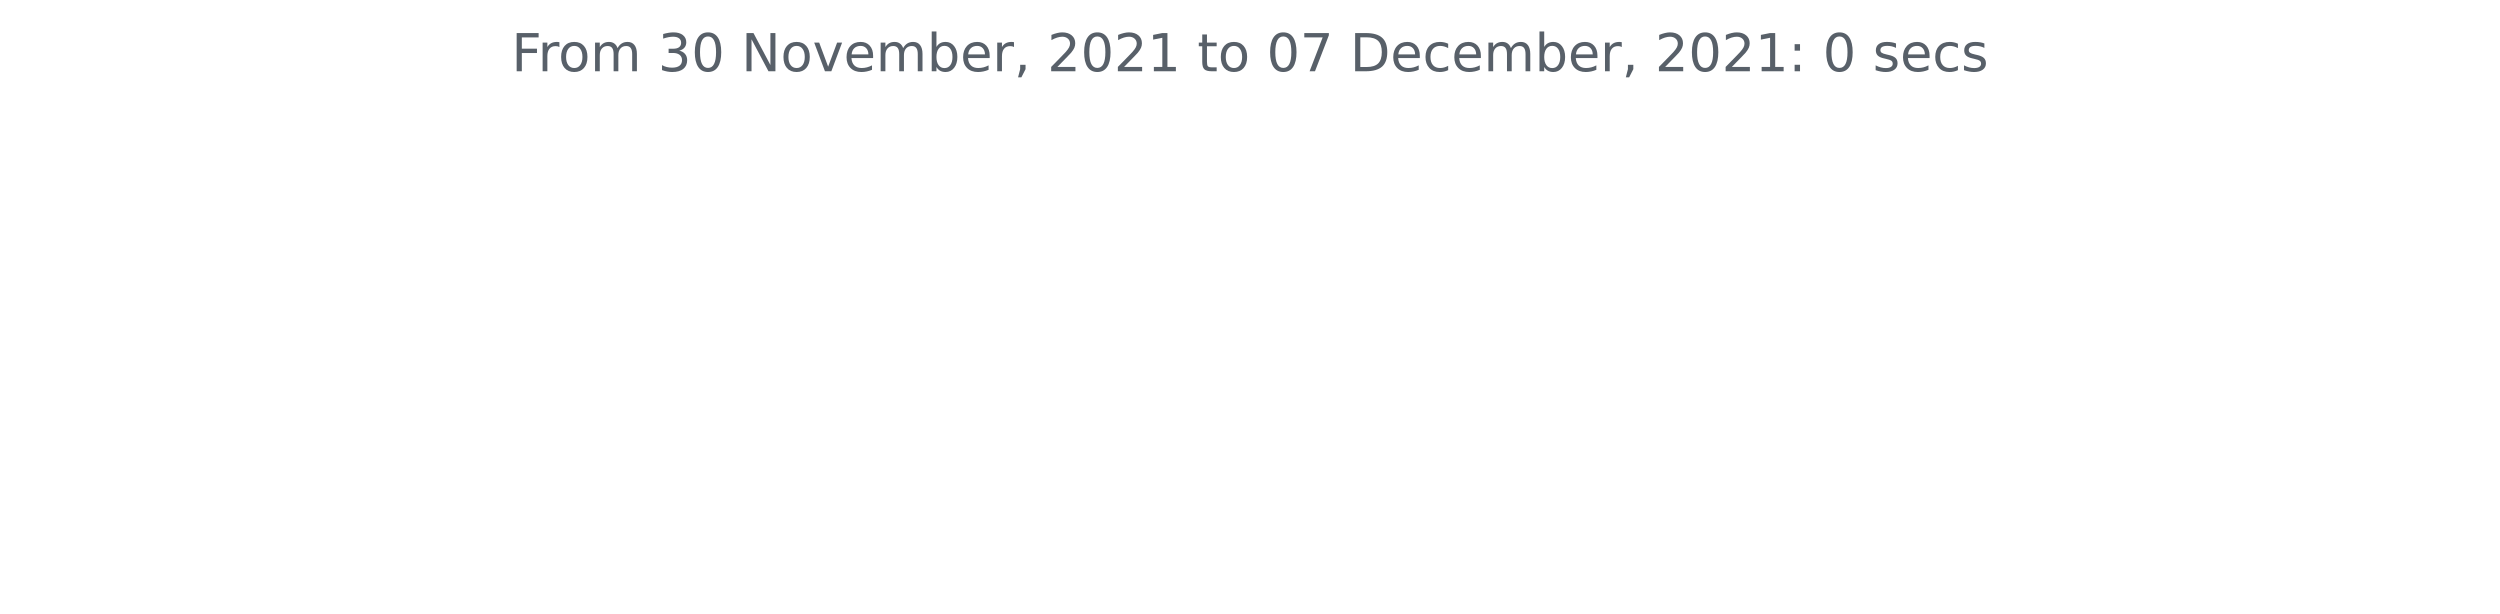
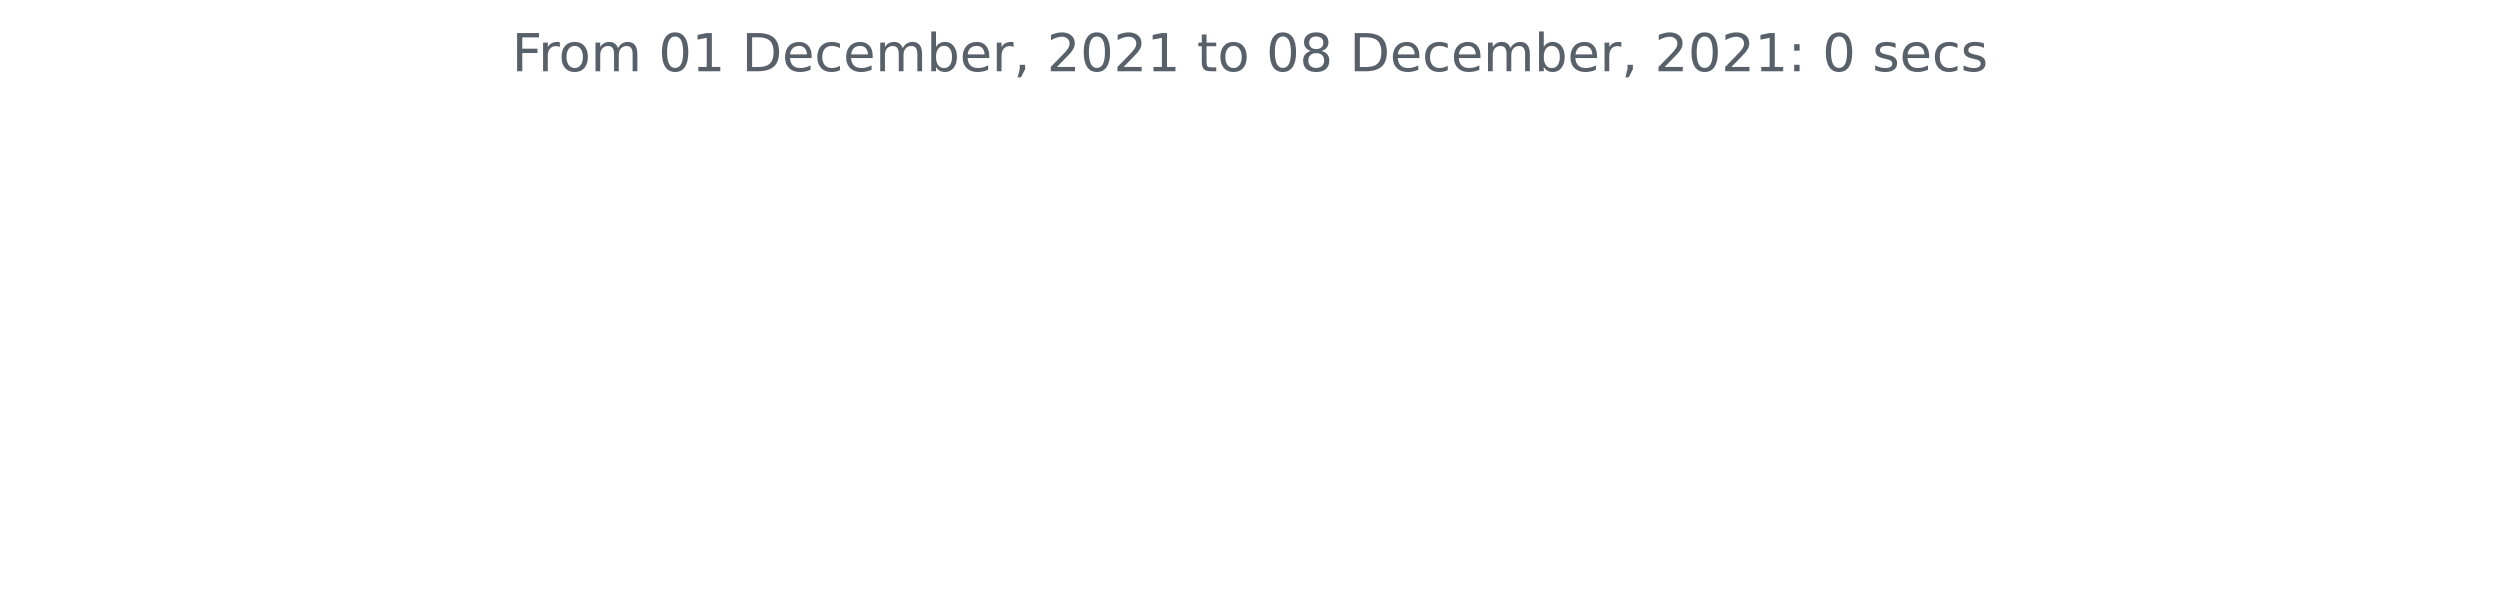
<svg xmlns="http://www.w3.org/2000/svg" xmlns:xlink="http://www.w3.org/1999/xlink" height="140.398pt" version="1.1" viewBox="0 0 572.4 140.398" width="572.4pt">
  <defs>
    <style type="text/css">*{stroke-linecap:butt;stroke-linejoin:round;}</style>
  </defs>
  <g id="figure_1">
    <g id="patch_1">
      <path d="M 0 140.398  L 572.4 140.398  L 572.4 0  L 0 0  z " style="fill:none;" />
    </g>
    <g id="axes_1">
      <g id="matplotlib.axis_1" />
      <g id="matplotlib.axis_2" />
      <g id="text_1">
-         <g style="fill:#586069;" transform="translate(117.1172 16.31812)scale(0.12 -0.12)">
+         <g style="fill:#586069;" transform="translate(117.2175 16.31812)scale(0.12 -0.12)">
          <defs>
            <path d="M 628 4666  L 3309 4666  L 3309 4134  L 1259 4134  L 1259 2759  L 3109 2759  L 3109 2228  L 1259 2228  L 1259 0  L 628 0  L 628 4666  z " id="DejaVuSans-46" transform="scale(0.015625)" />
            <path d="M 2631 2963  Q 2534 3019 2420 3045  Q 2306 3072 2169 3072  Q 1681 3072 1420 2755  Q 1159 2438 1159 1844  L 1159 0  L 581 0  L 581 3500  L 1159 3500  L 1159 2956  Q 1341 3275 1631 3429  Q 1922 3584 2338 3584  Q 2397 3584 2469 3576  Q 2541 3569 2628 3553  L 2631 2963  z " id="DejaVuSans-72" transform="scale(0.015625)" />
            <path d="M 1959 3097  Q 1497 3097 1228 2736  Q 959 2375 959 1747  Q 959 1119 1226 758  Q 1494 397 1959 397  Q 2419 397 2687 759  Q 2956 1122 2956 1747  Q 2956 2369 2687 2733  Q 2419 3097 1959 3097  z M 1959 3584  Q 2709 3584 3137 3096  Q 3566 2609 3566 1747  Q 3566 888 3137 398  Q 2709 -91 1959 -91  Q 1206 -91 779 398  Q 353 888 353 1747  Q 353 2609 779 3096  Q 1206 3584 1959 3584  z " id="DejaVuSans-6f" transform="scale(0.015625)" />
            <path d="M 3328 2828  Q 3544 3216 3844 3400  Q 4144 3584 4550 3584  Q 5097 3584 5394 3201  Q 5691 2819 5691 2113  L 5691 0  L 5113 0  L 5113 2094  Q 5113 2597 4934 2840  Q 4756 3084 4391 3084  Q 3944 3084 3684 2787  Q 3425 2491 3425 1978  L 3425 0  L 2847 0  L 2847 2094  Q 2847 2600 2669 2842  Q 2491 3084 2119 3084  Q 1678 3084 1418 2786  Q 1159 2488 1159 1978  L 1159 0  L 581 0  L 581 3500  L 1159 3500  L 1159 2956  Q 1356 3278 1631 3431  Q 1906 3584 2284 3584  Q 2666 3584 2933 3390  Q 3200 3197 3328 2828  z " id="DejaVuSans-6d" transform="scale(0.015625)" />
            <path id="DejaVuSans-20" transform="scale(0.015625)" />
-             <path d="M 2597 2516  Q 3050 2419 3304 2112  Q 3559 1806 3559 1356  Q 3559 666 3084 287  Q 2609 -91 1734 -91  Q 1441 -91 1130 -33  Q 819 25 488 141  L 488 750  Q 750 597 1062 519  Q 1375 441 1716 441  Q 2309 441 2620 675  Q 2931 909 2931 1356  Q 2931 1769 2642 2001  Q 2353 2234 1838 2234  L 1294 2234  L 1294 2753  L 1863 2753  Q 2328 2753 2575 2939  Q 2822 3125 2822 3475  Q 2822 3834 2567 4026  Q 2313 4219 1838 4219  Q 1578 4219 1281 4162  Q 984 4106 628 3988  L 628 4550  Q 988 4650 1302 4700  Q 1616 4750 1894 4750  Q 2613 4750 3031 4423  Q 3450 4097 3450 3541  Q 3450 3153 3228 2886  Q 3006 2619 2597 2516  z " id="DejaVuSans-33" transform="scale(0.015625)" />
            <path d="M 2034 4250  Q 1547 4250 1301 3770  Q 1056 3291 1056 2328  Q 1056 1369 1301 889  Q 1547 409 2034 409  Q 2525 409 2770 889  Q 3016 1369 3016 2328  Q 3016 3291 2770 3770  Q 2525 4250 2034 4250  z M 2034 4750  Q 2819 4750 3233 4129  Q 3647 3509 3647 2328  Q 3647 1150 3233 529  Q 2819 -91 2034 -91  Q 1250 -91 836 529  Q 422 1150 422 2328  Q 422 3509 836 4129  Q 1250 4750 2034 4750  z " id="DejaVuSans-30" transform="scale(0.015625)" />
-             <path d="M 628 4666  L 1478 4666  L 3547 763  L 3547 4666  L 4159 4666  L 4159 0  L 3309 0  L 1241 3903  L 1241 0  L 628 0  L 628 4666  z " id="DejaVuSans-4e" transform="scale(0.015625)" />
-             <path d="M 191 3500  L 800 3500  L 1894 563  L 2988 3500  L 3597 3500  L 2284 0  L 1503 0  L 191 3500  z " id="DejaVuSans-76" transform="scale(0.015625)" />
+             <path d="M 794 531  L 1825 531  L 1825 4091  L 703 3866  L 703 4441  L 1819 4666  L 2450 4666  L 2450 531  L 3481 531  L 3481 0  L 794 0  L 794 531  z " id="DejaVuSans-31" transform="scale(0.015625)" />
+             <path d="M 1259 4147  L 1259 519  L 2022 519  Q 2988 519 3436 956  Q 3884 1394 3884 2338  Q 3884 3275 3436 3711  Q 2988 4147 2022 4147  L 1259 4147  z M 628 4666  L 1925 4666  Q 3281 4666 3915 4102  Q 4550 3538 4550 2338  Q 4550 1131 3912 565  Q 3275 0 1925 0  L 628 0  L 628 4666  z " id="DejaVuSans-44" transform="scale(0.015625)" />
            <path d="M 3597 1894  L 3597 1613  L 953 1613  Q 991 1019 1311 708  Q 1631 397 2203 397  Q 2534 397 2845 478  Q 3156 559 3463 722  L 3463 178  Q 3153 47 2828 -22  Q 2503 -91 2169 -91  Q 1331 -91 842 396  Q 353 884 353 1716  Q 353 2575 817 3079  Q 1281 3584 2069 3584  Q 2775 3584 3186 3129  Q 3597 2675 3597 1894  z M 3022 2063  Q 3016 2534 2758 2815  Q 2500 3097 2075 3097  Q 1594 3097 1305 2825  Q 1016 2553 972 2059  L 3022 2063  z " id="DejaVuSans-65" transform="scale(0.015625)" />
+             <path d="M 3122 3366  L 3122 2828  Q 2878 2963 2633 3030  Q 2388 3097 2138 3097  Q 1578 3097 1268 2742  Q 959 2388 959 1747  Q 959 1106 1268 751  Q 1578 397 2138 397  Q 2388 397 2633 464  Q 2878 531 3122 666  L 3122 134  Q 2881 22 2623 -34  Q 2366 -91 2075 -91  Q 1284 -91 818 406  Q 353 903 353 1747  Q 353 2603 823 3093  Q 1294 3584 2113 3584  Q 2378 3584 2631 3529  Q 2884 3475 3122 3366  z " id="DejaVuSans-63" transform="scale(0.015625)" />
            <path d="M 3116 1747  Q 3116 2381 2855 2742  Q 2594 3103 2138 3103  Q 1681 3103 1420 2742  Q 1159 2381 1159 1747  Q 1159 1113 1420 752  Q 1681 391 2138 391  Q 2594 391 2855 752  Q 3116 1113 3116 1747  z M 1159 2969  Q 1341 3281 1617 3432  Q 1894 3584 2278 3584  Q 2916 3584 3314 3078  Q 3713 2572 3713 1747  Q 3713 922 3314 415  Q 2916 -91 2278 -91  Q 1894 -91 1617 61  Q 1341 213 1159 525  L 1159 0  L 581 0  L 581 4863  L 1159 4863  L 1159 2969  z " id="DejaVuSans-62" transform="scale(0.015625)" />
            <path d="M 750 794  L 1409 794  L 1409 256  L 897 -744  L 494 -744  L 750 256  L 750 794  z " id="DejaVuSans-2c" transform="scale(0.015625)" />
            <path d="M 1228 531  L 3431 531  L 3431 0  L 469 0  L 469 531  Q 828 903 1448 1529  Q 2069 2156 2228 2338  Q 2531 2678 2651 2914  Q 2772 3150 2772 3378  Q 2772 3750 2511 3984  Q 2250 4219 1831 4219  Q 1534 4219 1204 4116  Q 875 4013 500 3803  L 500 4441  Q 881 4594 1212 4672  Q 1544 4750 1819 4750  Q 2544 4750 2975 4387  Q 3406 4025 3406 3419  Q 3406 3131 3298 2873  Q 3191 2616 2906 2266  Q 2828 2175 2409 1742  Q 1991 1309 1228 531  z " id="DejaVuSans-32" transform="scale(0.015625)" />
-             <path d="M 794 531  L 1825 531  L 1825 4091  L 703 3866  L 703 4441  L 1819 4666  L 2450 4666  L 2450 531  L 3481 531  L 3481 0  L 794 0  L 794 531  z " id="DejaVuSans-31" transform="scale(0.015625)" />
            <path d="M 1172 4494  L 1172 3500  L 2356 3500  L 2356 3053  L 1172 3053  L 1172 1153  Q 1172 725 1289 603  Q 1406 481 1766 481  L 2356 481  L 2356 0  L 1766 0  Q 1100 0 847 248  Q 594 497 594 1153  L 594 3053  L 172 3053  L 172 3500  L 594 3500  L 594 4494  L 1172 4494  z " id="DejaVuSans-74" transform="scale(0.015625)" />
-             <path d="M 525 4666  L 3525 4666  L 3525 4397  L 1831 0  L 1172 0  L 2766 4134  L 525 4134  L 525 4666  z " id="DejaVuSans-37" transform="scale(0.015625)" />
-             <path d="M 1259 4147  L 1259 519  L 2022 519  Q 2988 519 3436 956  Q 3884 1394 3884 2338  Q 3884 3275 3436 3711  Q 2988 4147 2022 4147  L 1259 4147  z M 628 4666  L 1925 4666  Q 3281 4666 3915 4102  Q 4550 3538 4550 2338  Q 4550 1131 3912 565  Q 3275 0 1925 0  L 628 0  L 628 4666  z " id="DejaVuSans-44" transform="scale(0.015625)" />
-             <path d="M 3122 3366  L 3122 2828  Q 2878 2963 2633 3030  Q 2388 3097 2138 3097  Q 1578 3097 1268 2742  Q 959 2388 959 1747  Q 959 1106 1268 751  Q 1578 397 2138 397  Q 2388 397 2633 464  Q 2878 531 3122 666  L 3122 134  Q 2881 22 2623 -34  Q 2366 -91 2075 -91  Q 1284 -91 818 406  Q 353 903 353 1747  Q 353 2603 823 3093  Q 1294 3584 2113 3584  Q 2378 3584 2631 3529  Q 2884 3475 3122 3366  z " id="DejaVuSans-63" transform="scale(0.015625)" />
+             <path d="M 2034 2216  Q 1584 2216 1326 1975  Q 1069 1734 1069 1313  Q 1069 891 1326 650  Q 1584 409 2034 409  Q 2484 409 2743 651  Q 3003 894 3003 1313  Q 3003 1734 2745 1975  Q 2488 2216 2034 2216  z M 1403 2484  Q 997 2584 770 2862  Q 544 3141 544 3541  Q 544 4100 942 4425  Q 1341 4750 2034 4750  Q 2731 4750 3128 4425  Q 3525 4100 3525 3541  Q 3525 3141 3298 2862  Q 3072 2584 2669 2484  Q 3125 2378 3379 2068  Q 3634 1759 3634 1313  Q 3634 634 3220 271  Q 2806 -91 2034 -91  Q 1263 -91 848 271  Q 434 634 434 1313  Q 434 1759 690 2068  Q 947 2378 1403 2484  z M 1172 3481  Q 1172 3119 1398 2916  Q 1625 2713 2034 2713  Q 2441 2713 2670 2916  Q 2900 3119 2900 3481  Q 2900 3844 2670 4047  Q 2441 4250 2034 4250  Q 1625 4250 1398 4047  Q 1172 3844 1172 3481  z " id="DejaVuSans-38" transform="scale(0.015625)" />
            <path d="M 750 794  L 1409 794  L 1409 0  L 750 0  L 750 794  z M 750 3309  L 1409 3309  L 1409 2516  L 750 2516  L 750 3309  z " id="DejaVuSans-3a" transform="scale(0.015625)" />
            <path d="M 2834 3397  L 2834 2853  Q 2591 2978 2328 3040  Q 2066 3103 1784 3103  Q 1356 3103 1142 2972  Q 928 2841 928 2578  Q 928 2378 1081 2264  Q 1234 2150 1697 2047  L 1894 2003  Q 2506 1872 2764 1633  Q 3022 1394 3022 966  Q 3022 478 2636 193  Q 2250 -91 1575 -91  Q 1294 -91 989 -36  Q 684 19 347 128  L 347 722  Q 666 556 975 473  Q 1284 391 1588 391  Q 1994 391 2212 530  Q 2431 669 2431 922  Q 2431 1156 2273 1281  Q 2116 1406 1581 1522  L 1381 1569  Q 847 1681 609 1914  Q 372 2147 372 2553  Q 372 3047 722 3315  Q 1072 3584 1716 3584  Q 2034 3584 2315 3537  Q 2597 3491 2834 3397  z " id="DejaVuSans-73" transform="scale(0.015625)" />
          </defs>
          <use xlink:href="#DejaVuSans-46" />
          <use x="50.27" xlink:href="#DejaVuSans-72" />
          <use x="89.133" xlink:href="#DejaVuSans-6f" />
          <use x="150.314" xlink:href="#DejaVuSans-6d" />
          <use x="247.727" xlink:href="#DejaVuSans-20" />
-           <use x="279.514" xlink:href="#DejaVuSans-33" />
-           <use x="343.137" xlink:href="#DejaVuSans-30" />
+           <use x="279.514" xlink:href="#DejaVuSans-30" />
+           <use x="343.137" xlink:href="#DejaVuSans-31" />
          <use x="406.76" xlink:href="#DejaVuSans-20" />
-           <use x="438.547" xlink:href="#DejaVuSans-4e" />
-           <use x="513.352" xlink:href="#DejaVuSans-6f" />
-           <use x="574.533" xlink:href="#DejaVuSans-76" />
-           <use x="633.713" xlink:href="#DejaVuSans-65" />
-           <use x="695.236" xlink:href="#DejaVuSans-6d" />
-           <use x="792.648" xlink:href="#DejaVuSans-62" />
-           <use x="856.125" xlink:href="#DejaVuSans-65" />
-           <use x="917.648" xlink:href="#DejaVuSans-72" />
-           <use x="958.762" xlink:href="#DejaVuSans-2c" />
-           <use x="990.549" xlink:href="#DejaVuSans-20" />
-           <use x="1022.336" xlink:href="#DejaVuSans-32" />
-           <use x="1085.959" xlink:href="#DejaVuSans-30" />
-           <use x="1149.582" xlink:href="#DejaVuSans-32" />
-           <use x="1213.205" xlink:href="#DejaVuSans-31" />
-           <use x="1276.828" xlink:href="#DejaVuSans-20" />
-           <use x="1308.615" xlink:href="#DejaVuSans-74" />
-           <use x="1347.824" xlink:href="#DejaVuSans-6f" />
-           <use x="1409.006" xlink:href="#DejaVuSans-20" />
-           <use x="1440.793" xlink:href="#DejaVuSans-30" />
-           <use x="1504.416" xlink:href="#DejaVuSans-37" />
-           <use x="1568.039" xlink:href="#DejaVuSans-20" />
-           <use x="1599.826" xlink:href="#DejaVuSans-44" />
-           <use x="1676.828" xlink:href="#DejaVuSans-65" />
-           <use x="1738.352" xlink:href="#DejaVuSans-63" />
-           <use x="1793.332" xlink:href="#DejaVuSans-65" />
-           <use x="1854.855" xlink:href="#DejaVuSans-6d" />
-           <use x="1952.268" xlink:href="#DejaVuSans-62" />
-           <use x="2015.744" xlink:href="#DejaVuSans-65" />
-           <use x="2077.268" xlink:href="#DejaVuSans-72" />
-           <use x="2118.381" xlink:href="#DejaVuSans-2c" />
-           <use x="2150.168" xlink:href="#DejaVuSans-20" />
-           <use x="2181.955" xlink:href="#DejaVuSans-32" />
-           <use x="2245.578" xlink:href="#DejaVuSans-30" />
-           <use x="2309.201" xlink:href="#DejaVuSans-32" />
-           <use x="2372.824" xlink:href="#DejaVuSans-31" />
-           <use x="2436.447" xlink:href="#DejaVuSans-3a" />
-           <use x="2470.139" xlink:href="#DejaVuSans-20" />
-           <use x="2501.926" xlink:href="#DejaVuSans-30" />
-           <use x="2565.549" xlink:href="#DejaVuSans-20" />
-           <use x="2597.336" xlink:href="#DejaVuSans-73" />
-           <use x="2649.436" xlink:href="#DejaVuSans-65" />
-           <use x="2710.959" xlink:href="#DejaVuSans-63" />
-           <use x="2765.939" xlink:href="#DejaVuSans-73" />
+           <use x="438.547" xlink:href="#DejaVuSans-44" />
+           <use x="515.549" xlink:href="#DejaVuSans-65" />
+           <use x="577.072" xlink:href="#DejaVuSans-63" />
+           <use x="632.053" xlink:href="#DejaVuSans-65" />
+           <use x="693.576" xlink:href="#DejaVuSans-6d" />
+           <use x="790.988" xlink:href="#DejaVuSans-62" />
+           <use x="854.465" xlink:href="#DejaVuSans-65" />
+           <use x="915.988" xlink:href="#DejaVuSans-72" />
+           <use x="957.102" xlink:href="#DejaVuSans-2c" />
+           <use x="988.889" xlink:href="#DejaVuSans-20" />
+           <use x="1020.676" xlink:href="#DejaVuSans-32" />
+           <use x="1084.299" xlink:href="#DejaVuSans-30" />
+           <use x="1147.922" xlink:href="#DejaVuSans-32" />
+           <use x="1211.545" xlink:href="#DejaVuSans-31" />
+           <use x="1275.168" xlink:href="#DejaVuSans-20" />
+           <use x="1306.955" xlink:href="#DejaVuSans-74" />
+           <use x="1346.164" xlink:href="#DejaVuSans-6f" />
+           <use x="1407.346" xlink:href="#DejaVuSans-20" />
+           <use x="1439.133" xlink:href="#DejaVuSans-30" />
+           <use x="1502.756" xlink:href="#DejaVuSans-38" />
+           <use x="1566.379" xlink:href="#DejaVuSans-20" />
+           <use x="1598.166" xlink:href="#DejaVuSans-44" />
+           <use x="1675.168" xlink:href="#DejaVuSans-65" />
+           <use x="1736.691" xlink:href="#DejaVuSans-63" />
+           <use x="1791.672" xlink:href="#DejaVuSans-65" />
+           <use x="1853.195" xlink:href="#DejaVuSans-6d" />
+           <use x="1950.607" xlink:href="#DejaVuSans-62" />
+           <use x="2014.084" xlink:href="#DejaVuSans-65" />
+           <use x="2075.607" xlink:href="#DejaVuSans-72" />
+           <use x="2116.721" xlink:href="#DejaVuSans-2c" />
+           <use x="2148.508" xlink:href="#DejaVuSans-20" />
+           <use x="2180.295" xlink:href="#DejaVuSans-32" />
+           <use x="2243.918" xlink:href="#DejaVuSans-30" />
+           <use x="2307.541" xlink:href="#DejaVuSans-32" />
+           <use x="2371.164" xlink:href="#DejaVuSans-31" />
+           <use x="2434.787" xlink:href="#DejaVuSans-3a" />
+           <use x="2468.479" xlink:href="#DejaVuSans-20" />
+           <use x="2500.266" xlink:href="#DejaVuSans-30" />
+           <use x="2563.889" xlink:href="#DejaVuSans-20" />
+           <use x="2595.676" xlink:href="#DejaVuSans-73" />
+           <use x="2647.775" xlink:href="#DejaVuSans-65" />
+           <use x="2709.299" xlink:href="#DejaVuSans-63" />
+           <use x="2764.279" xlink:href="#DejaVuSans-73" />
        </g>
      </g>
    </g>
  </g>
</svg>
